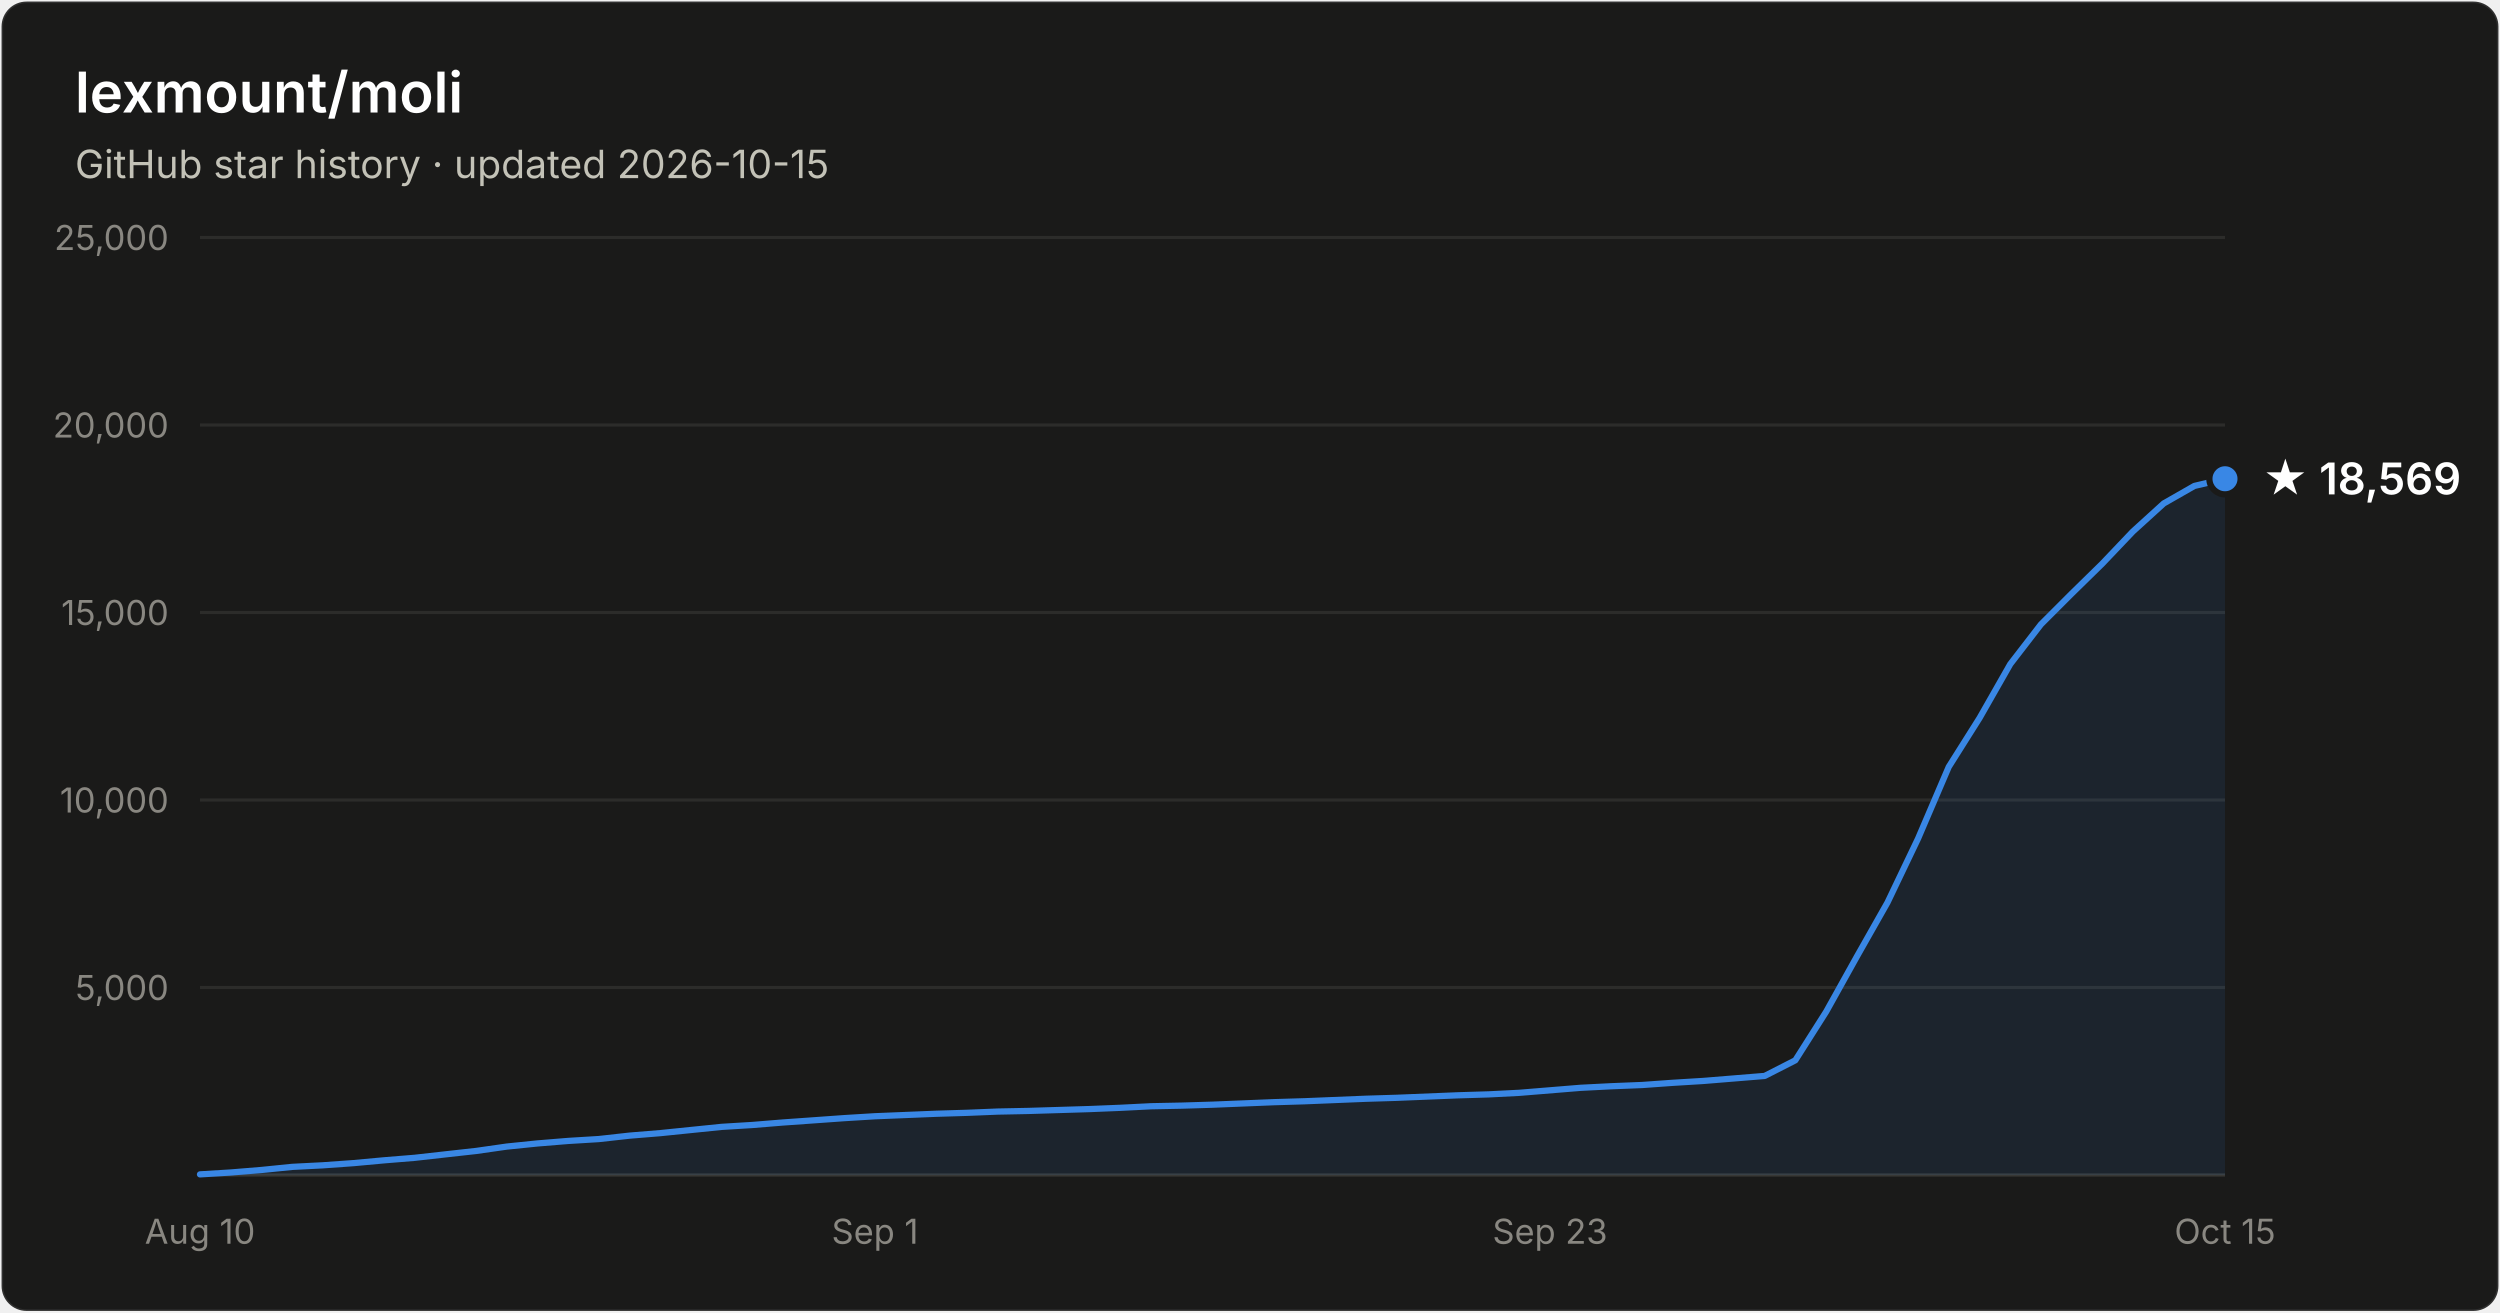
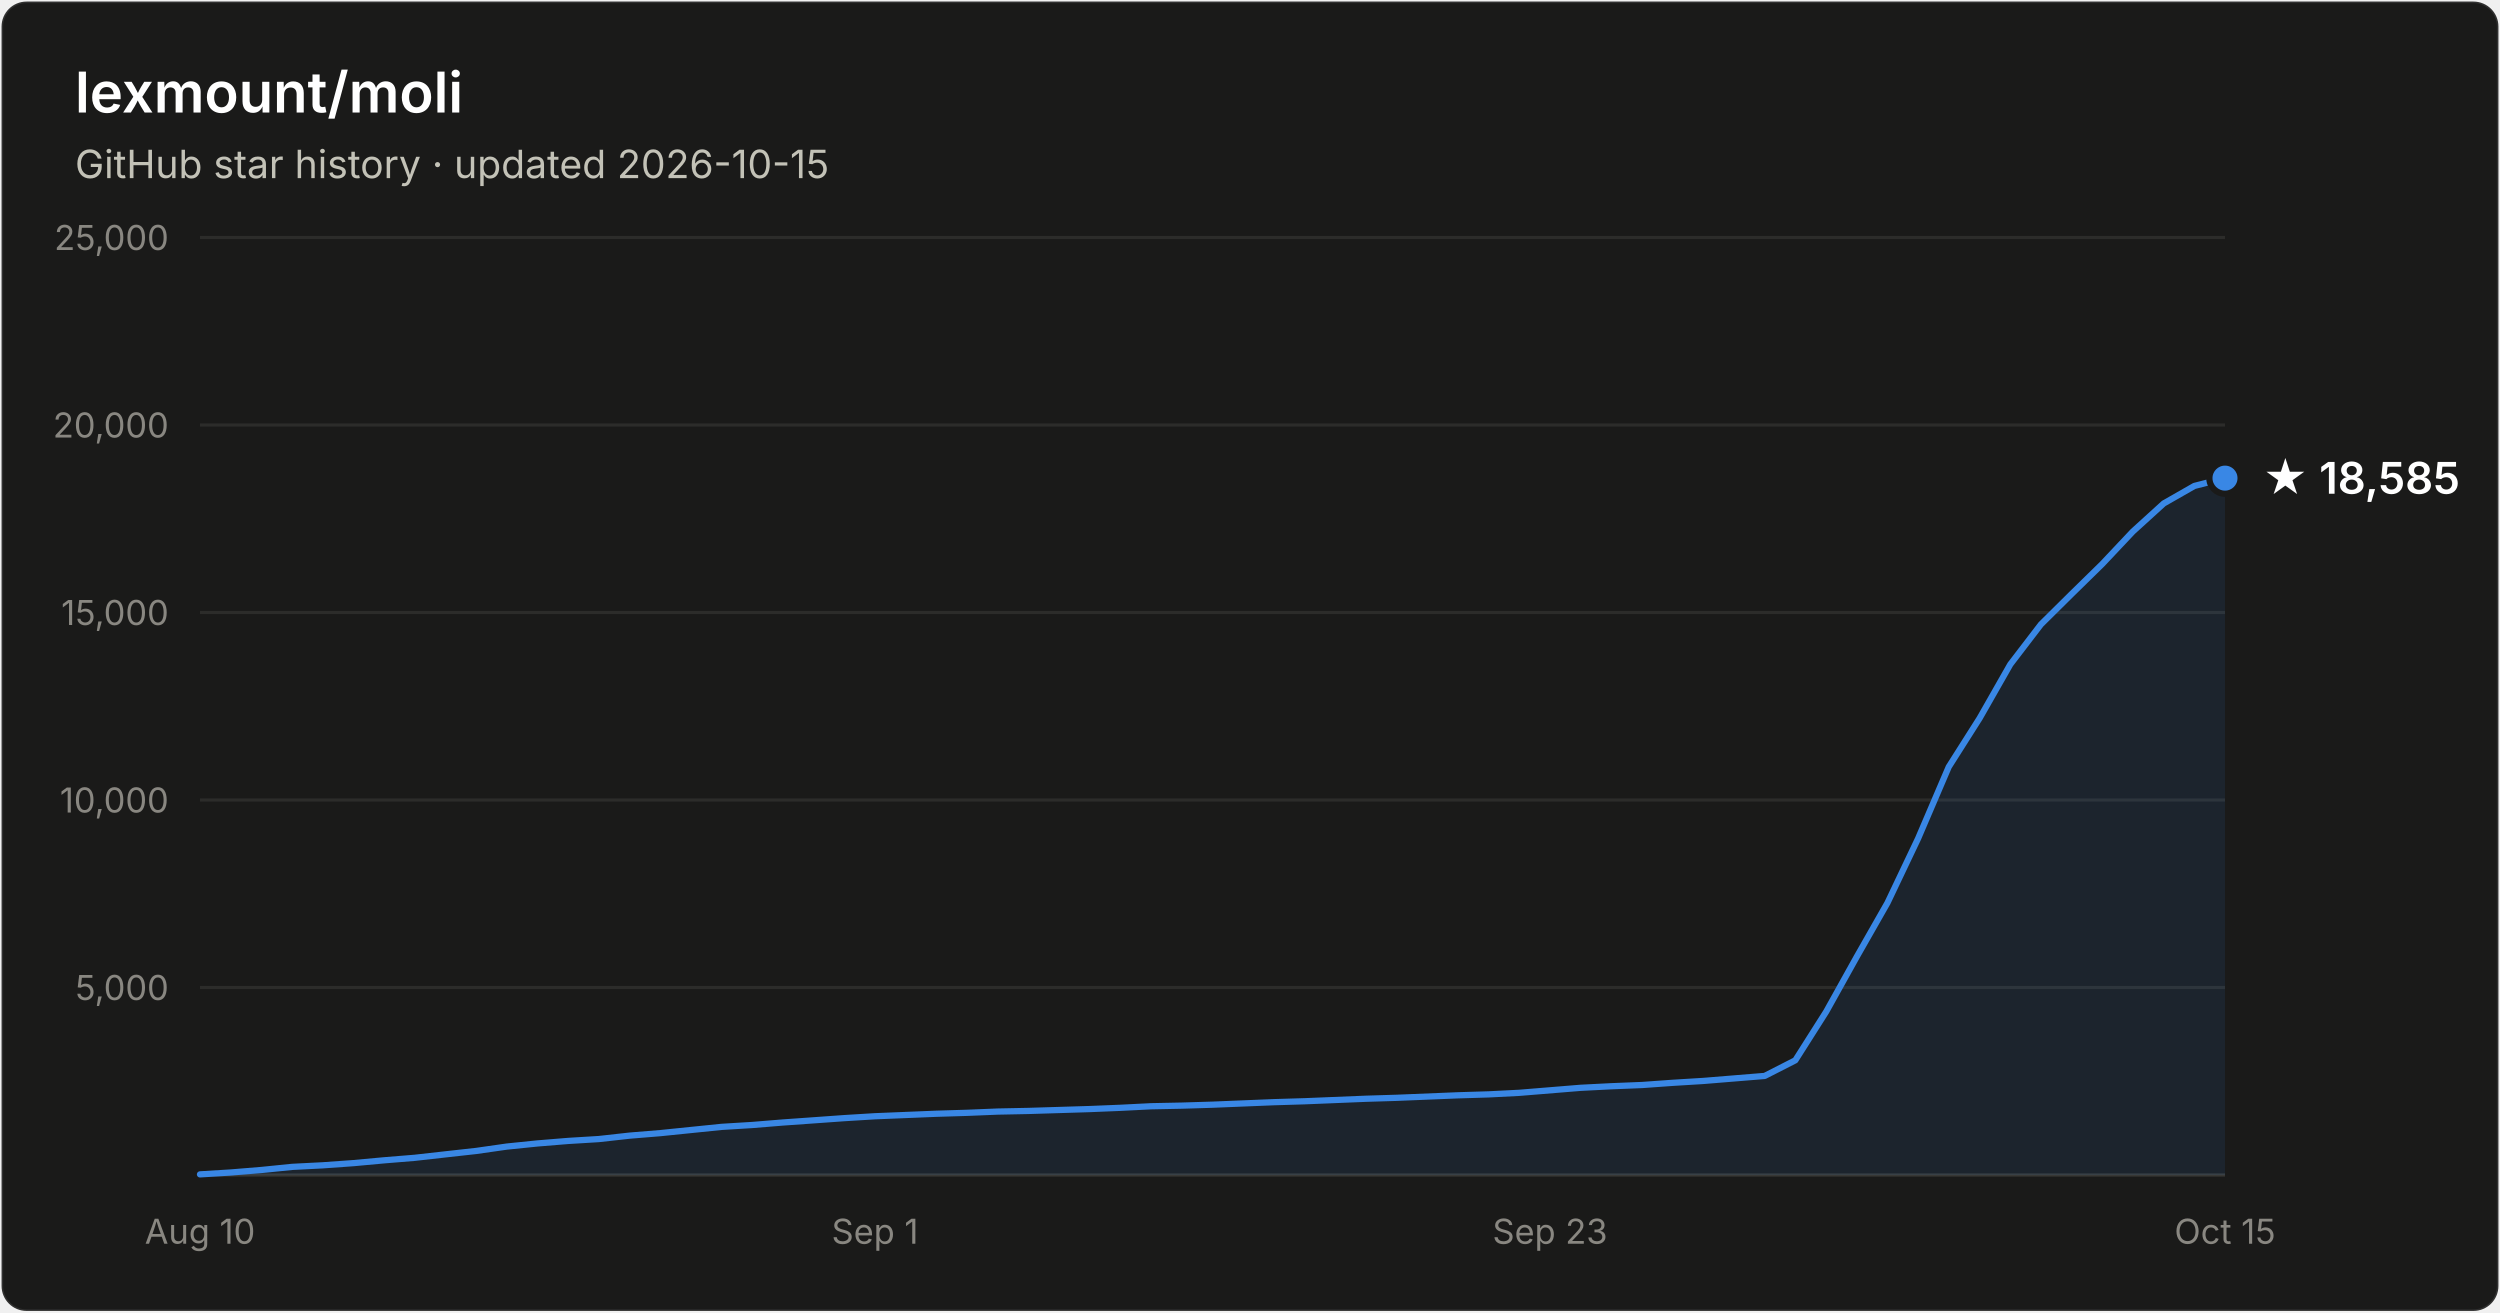
- <svg xmlns="http://www.w3.org/2000/svg" width="800" height="420" viewBox="0 0 800 420" font-family="system-ui, -apple-system, Segoe UI, sans-serif" role="img" aria-label="Star history of lexmount/moli: 18,569 stars as of 2026-10-15">
+ <svg xmlns="http://www.w3.org/2000/svg" width="800" height="420" viewBox="0 0 800 420" font-family="system-ui, -apple-system, Segoe UI, sans-serif" role="img" aria-label="Star history of lexmount/moli: 18,585 stars as of 2026-10-15">
  <rect x="0.5" y="0.5" width="799" height="419" rx="8" fill="#1a1a19" stroke="rgba(255,255,255,0.10)" />
  <text x="24" y="36" fill="#ffffff" font-size="18" font-weight="600">lexmount/moli</text>
  <text x="24" y="57" fill="#c3c2b7" font-size="12.5">GitHub star history · updated 2026-10-15</text>
  <line x1="64" y1="316.0" x2="712" y2="316.0" stroke="#2c2c2a" stroke-width="1" />
  <text x="54" y="320.0" text-anchor="end" fill="#898781" font-size="11" style="font-variant-numeric:tabular-nums">5,000</text>
  <line x1="64" y1="256.0" x2="712" y2="256.0" stroke="#2c2c2a" stroke-width="1" />
  <text x="54" y="260.0" text-anchor="end" fill="#898781" font-size="11" style="font-variant-numeric:tabular-nums">10,000</text>
  <line x1="64" y1="196.0" x2="712" y2="196.0" stroke="#2c2c2a" stroke-width="1" />
  <text x="54" y="200.0" text-anchor="end" fill="#898781" font-size="11" style="font-variant-numeric:tabular-nums">15,000</text>
  <line x1="64" y1="136.0" x2="712" y2="136.0" stroke="#2c2c2a" stroke-width="1" />
  <text x="54" y="140.0" text-anchor="end" fill="#898781" font-size="11" style="font-variant-numeric:tabular-nums">20,000</text>
  <line x1="64" y1="76.0" x2="712" y2="76.0" stroke="#2c2c2a" stroke-width="1" />
  <text x="54" y="80.0" text-anchor="end" fill="#898781" font-size="11" style="font-variant-numeric:tabular-nums">25,000</text>
  <line x1="64" y1="376" x2="712" y2="376" stroke="#383835" stroke-width="1" />
  <text x="64.0" y="398" text-anchor="middle" fill="#898781" font-size="11" style="font-variant-numeric:tabular-nums">Aug 10</text>
  <text x="280.0" y="398" text-anchor="middle" fill="#898781" font-size="11" style="font-variant-numeric:tabular-nums">Sep 1</text>
  <text x="496.0" y="398" text-anchor="middle" fill="#898781" font-size="11" style="font-variant-numeric:tabular-nums">Sep 23</text>
  <text x="712.0" y="398" text-anchor="middle" fill="#898781" font-size="11" style="font-variant-numeric:tabular-nums">Oct 15</text>
-   <path d="M64.0 375.8 L73.8 375.2 L83.6 374.4 L93.5 373.4 L103.3 372.9 L113.1 372.2 L122.9 371.3 L132.7 370.5 L142.5 369.4 L152.4 368.3 L162.2 366.9 L172.0 365.9 L181.8 365.1 L191.6 364.5 L201.5 363.4 L211.3 362.6 L221.1 361.6 L230.9 360.6 L240.7 360.0 L250.5 359.2 L260.4 358.5 L270.2 357.8 L280.0 357.2 L289.8 356.8 L299.6 356.4 L309.5 356.1 L319.3 355.7 L329.1 355.5 L338.9 355.2 L348.7 354.9 L358.5 354.5 L368.4 354.0 L378.2 353.8 L388.0 353.5 L397.8 353.1 L407.6 352.7 L417.5 352.4 L427.3 352.0 L437.1 351.6 L446.9 351.3 L456.7 350.9 L466.5 350.5 L476.4 350.2 L486.2 349.7 L496.0 348.9 L505.8 348.1 L515.6 347.6 L525.5 347.2 L535.3 346.5 L545.1 345.9 L554.9 345.1 L564.7 344.3 L574.5 339.3 L584.4 323.7 L594.2 306.1 L604.0 288.8 L613.8 268.3 L623.6 245.4 L633.5 229.7 L643.3 212.5 L653.1 199.8 L662.9 190.0 L672.7 180.4 L682.5 170.1 L692.4 161.1 L702.2 155.5 L712.0 153.2 L712.0 376 L64.0 376 Z" fill="#3987e5" fill-opacity="0.1" />
-   <path d="M64.0 375.8 L73.8 375.2 L83.6 374.4 L93.5 373.4 L103.3 372.9 L113.1 372.2 L122.9 371.3 L132.7 370.5 L142.5 369.4 L152.4 368.3 L162.2 366.9 L172.0 365.9 L181.8 365.1 L191.6 364.5 L201.5 363.4 L211.3 362.6 L221.1 361.6 L230.9 360.6 L240.7 360.0 L250.5 359.2 L260.4 358.5 L270.2 357.8 L280.0 357.2 L289.8 356.8 L299.6 356.4 L309.5 356.1 L319.3 355.7 L329.1 355.5 L338.9 355.2 L348.7 354.9 L358.5 354.5 L368.4 354.0 L378.2 353.8 L388.0 353.5 L397.8 353.1 L407.6 352.7 L417.5 352.4 L427.3 352.0 L437.1 351.6 L446.9 351.3 L456.7 350.9 L466.5 350.5 L476.4 350.2 L486.2 349.7 L496.0 348.9 L505.8 348.1 L515.6 347.6 L525.5 347.2 L535.3 346.5 L545.1 345.9 L554.9 345.1 L564.7 344.3 L574.5 339.3 L584.4 323.7 L594.2 306.1 L604.0 288.8 L613.8 268.3 L623.6 245.4 L633.5 229.7 L643.3 212.5 L653.1 199.8 L662.9 190.0 L672.7 180.4 L682.5 170.1 L692.4 161.1 L702.2 155.5 L712.0 153.2" fill="none" stroke="#3987e5" stroke-width="2" stroke-linejoin="round" stroke-linecap="round" />
-   <circle cx="712.0" cy="153.2" r="5" fill="#3987e5" stroke="#1a1a19" stroke-width="2" />
-   <text x="724.0" y="158.2" fill="#ffffff" font-size="14" font-weight="600">★ 18,569</text>
+   <path d="M64.0 375.8 L73.8 375.2 L83.6 374.4 L93.5 373.4 L103.3 372.9 L113.1 372.2 L122.9 371.3 L132.7 370.5 L142.5 369.4 L152.4 368.3 L162.2 366.9 L172.0 365.9 L181.8 365.1 L191.6 364.5 L201.5 363.4 L211.3 362.6 L221.1 361.6 L230.9 360.6 L240.7 360.0 L250.5 359.2 L260.4 358.5 L270.2 357.8 L280.0 357.2 L289.8 356.8 L299.6 356.4 L309.5 356.1 L319.3 355.7 L329.1 355.5 L338.9 355.2 L348.7 354.9 L358.5 354.5 L368.4 354.0 L378.2 353.8 L388.0 353.5 L397.8 353.1 L407.6 352.7 L417.5 352.4 L427.3 352.0 L437.1 351.6 L446.9 351.3 L456.7 350.9 L466.5 350.5 L476.4 350.2 L486.2 349.7 L496.0 348.9 L505.8 348.1 L515.6 347.6 L525.5 347.2 L535.3 346.5 L545.1 345.9 L554.9 345.1 L564.7 344.3 L574.5 339.3 L584.4 323.7 L594.2 306.1 L604.0 288.9 L613.8 268.3 L623.6 245.4 L633.5 229.8 L643.3 212.6 L653.1 199.8 L662.9 190.1 L672.7 180.5 L682.5 170.1 L692.4 161.1 L702.2 155.5 L712.0 153.0 L712.0 376 L64.0 376 Z" fill="#3987e5" fill-opacity="0.1" />
+   <path d="M64.0 375.8 L73.8 375.2 L83.6 374.4 L93.5 373.4 L103.3 372.9 L113.1 372.2 L122.9 371.3 L132.7 370.5 L142.5 369.4 L152.4 368.3 L162.2 366.9 L172.0 365.9 L181.8 365.1 L191.6 364.5 L201.5 363.4 L211.3 362.6 L221.1 361.6 L230.9 360.6 L240.7 360.0 L250.5 359.2 L260.4 358.5 L270.2 357.8 L280.0 357.2 L289.8 356.8 L299.6 356.4 L309.5 356.1 L319.3 355.7 L329.1 355.5 L338.9 355.2 L348.7 354.9 L358.5 354.5 L368.4 354.0 L378.2 353.8 L388.0 353.5 L397.8 353.1 L407.6 352.7 L417.5 352.4 L427.3 352.0 L437.1 351.6 L446.9 351.3 L456.7 350.9 L466.5 350.5 L476.4 350.2 L486.2 349.7 L496.0 348.9 L505.8 348.1 L515.6 347.6 L525.5 347.2 L535.3 346.5 L545.1 345.9 L554.9 345.1 L564.7 344.3 L574.5 339.3 L584.4 323.7 L594.2 306.1 L604.0 288.9 L613.8 268.3 L623.6 245.4 L633.5 229.8 L643.3 212.6 L653.1 199.8 L662.9 190.1 L672.7 180.5 L682.5 170.1 L692.4 161.1 L702.2 155.5 L712.0 153.0" fill="none" stroke="#3987e5" stroke-width="2" stroke-linejoin="round" stroke-linecap="round" />
+   <circle cx="712.0" cy="153.0" r="5" fill="#3987e5" stroke="#1a1a19" stroke-width="2" />
+   <text x="724.0" y="158.0" fill="#ffffff" font-size="14" font-weight="600">★ 18,585</text>
</svg>
